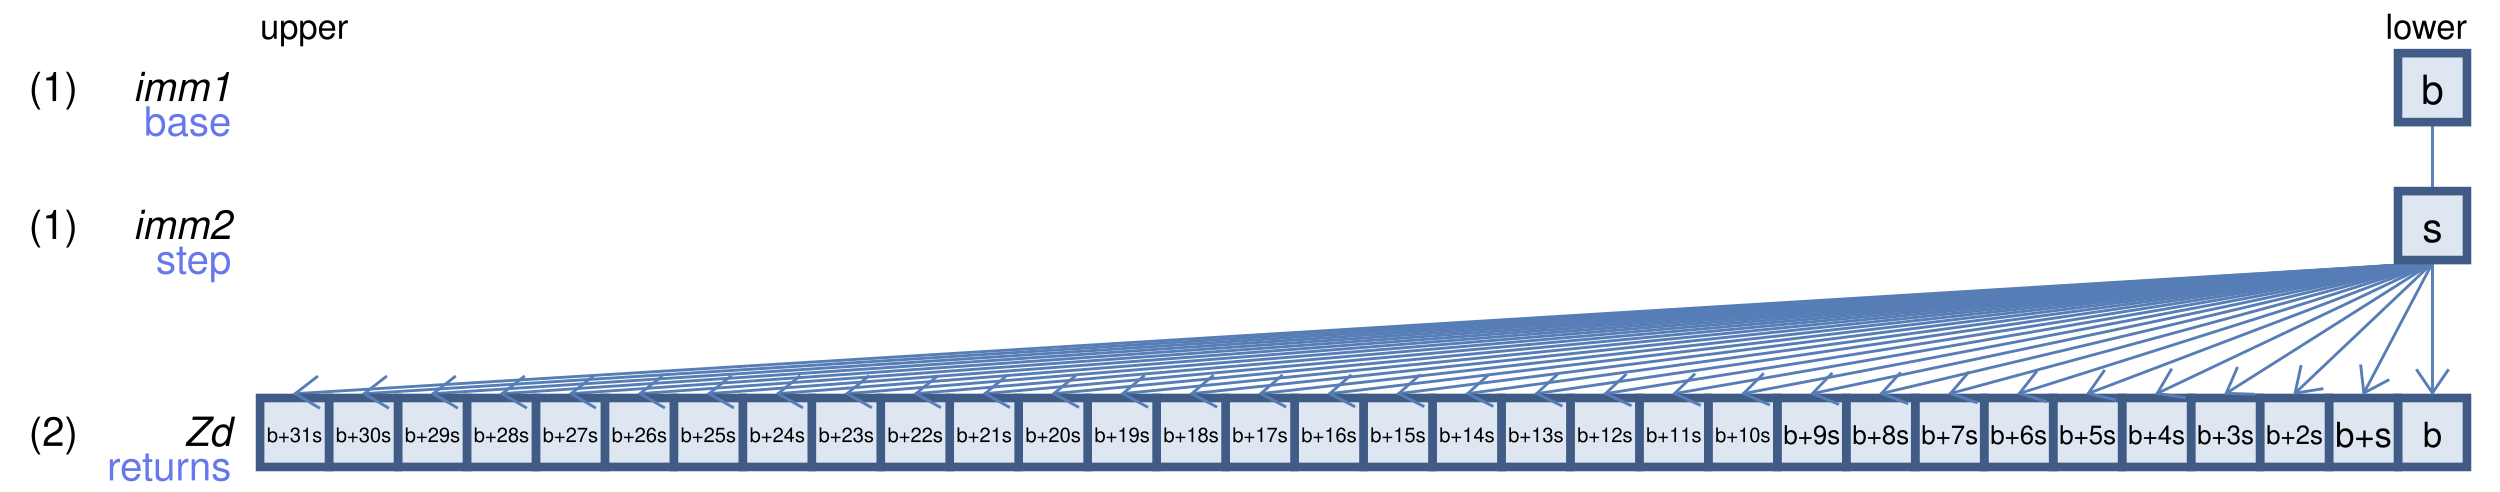
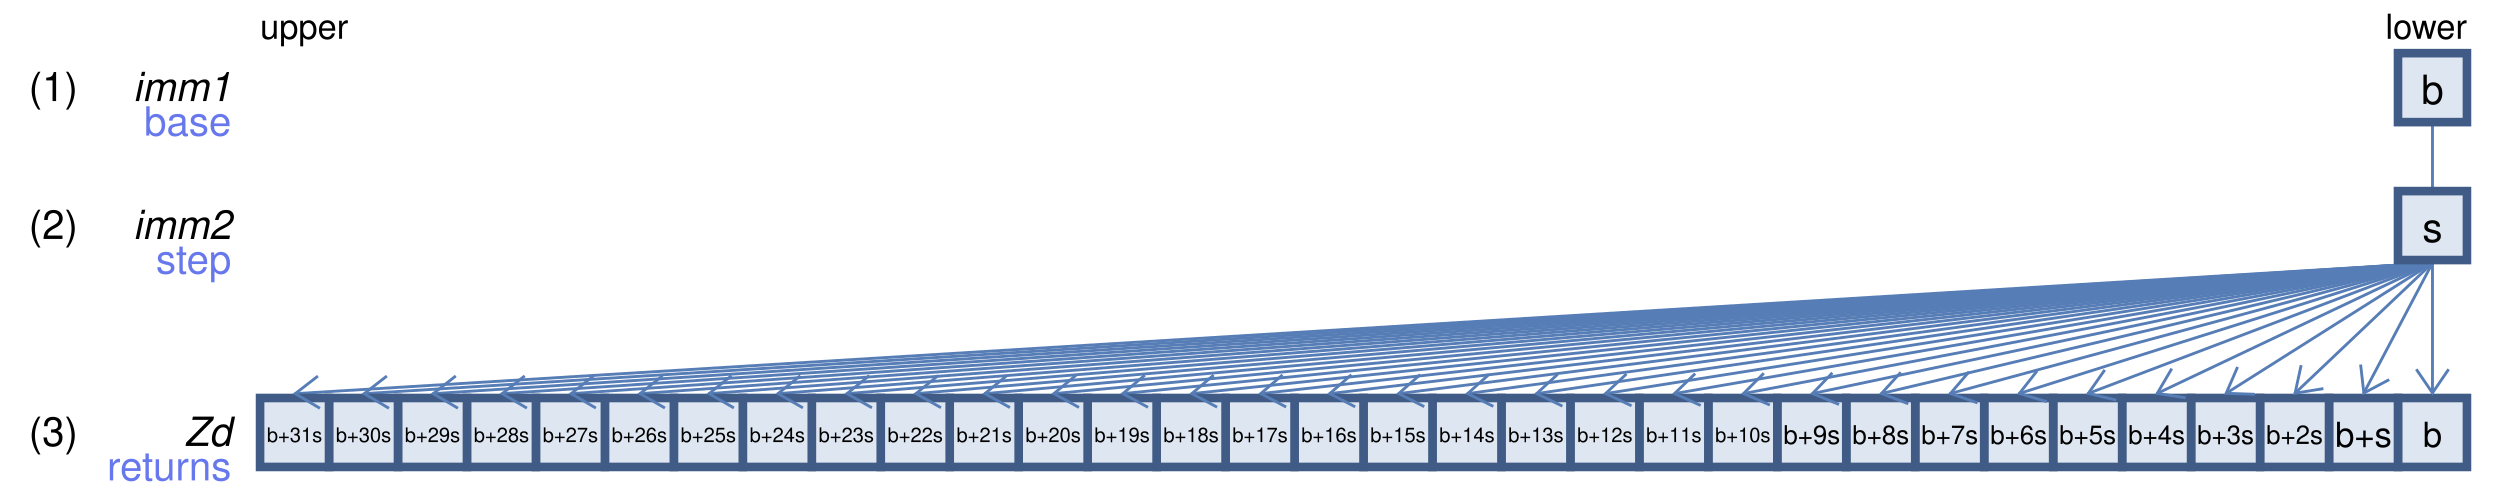
<svg xmlns="http://www.w3.org/2000/svg" viewBox="0 0 870 171">
  <style>
.label { font: 14px Helvetica; dominant-baseline: middle; text-anchor: middle; }
.title-left { font: 12px Helvetica; dominant-baseline: middle; }
.title-right { font: 12px Helvetica; dominant-baseline: middle; text-anchor: end; }
.title-intrinsic { font: 12px Helvetica; dominant-baseline: middle; text-anchor: middle; fill: #6778ED; }
.title { font: 12px Helvetica; dominant-baseline: middle; text-anchor: middle; }
.title-unused { font: 12px Helvetica; dominant-baseline: middle; text-anchor: middle; fill: #AAA; }
.register-name { font: 14px Helvetica; dominant-baseline: middle; text-anchor: end; font-style: italic; }
.memory-name { font: 14px Helvetica; dominant-baseline: middle; text-anchor: end; }
.register-number { font: 14px Helvetica; dominant-baseline: middle; text-anchor: start; }
.intrinsic-name { font: 14px Helvetica; dominant-baseline: middle; text-anchor: end; fill: #6778ED; }
.intrinsic-color { fill: #6778ED; }
.small-label { font: 12px Helvetica; dominant-baseline: middle; text-anchor: middle; }
.label-10px { font: 10px Helvetica; dominant-baseline: middle; text-anchor: middle; }
.smaller-label { font: 9px Helvetica; dominant-baseline: middle; text-anchor: middle; }
.label-6px { font: 6px Helvetica; dominant-baseline: middle; text-anchor: middle; }
.label-7px { font: 7px Helvetica; dominant-baseline: middle; text-anchor: middle; }
.unused { fill: #AAA; }
.dim { fill: #888; }
</style>
  <defs>
    <marker id="arrowhead" markerWidth="10.75" markerHeight="24.5" refX="9.0" refY="6.125" orient="auto">
      <polyline points="0.5 0.5, 8.75 6.125, 0.5 11.75" stroke="#567DB6" stroke-width="1" fill="none" />
    </marker>
  </defs>
  <line stroke="#567DB6" stroke-width="1" x1="846.5" x2="846.5" y1="43.5" y2="65.5" />
  <line stroke="#567DB6" stroke-width="1" x1="846.5" x2="846.5" y1="91.5" y2="137" />
  <line stroke="#567DB6" stroke-width="1" x1="846.5" x2="822.5" y1="91.5" y2="137" />
  <line stroke="#567DB6" stroke-width="1" x1="846.5" x2="798.5" y1="91.5" y2="137" />
  <line stroke="#567DB6" stroke-width="1" x1="846.5" x2="774.5" y1="91.5" y2="137" />
  <line stroke="#567DB6" stroke-width="1" x1="846.5" x2="750.5" y1="91.5" y2="137" />
  <line stroke="#567DB6" stroke-width="1" x1="846.5" x2="726.5" y1="91.5" y2="137" />
  <line stroke="#567DB6" stroke-width="1" x1="846.5" x2="702.5" y1="91.5" y2="137" />
  <line stroke="#567DB6" stroke-width="1" x1="846.5" x2="678.5" y1="91.5" y2="137" />
  <line stroke="#567DB6" stroke-width="1" x1="846.5" x2="654.5" y1="91.5" y2="137" />
  <line stroke="#567DB6" stroke-width="1" x1="846.5" x2="630.5" y1="91.5" y2="137" />
  <line stroke="#567DB6" stroke-width="1" x1="846.5" x2="606.5" y1="91.5" y2="137" />
  <line stroke="#567DB6" stroke-width="1" x1="846.5" x2="582.5" y1="91.5" y2="137" />
  <line stroke="#567DB6" stroke-width="1" x1="846.5" x2="558.5" y1="91.5" y2="137" />
  <line stroke="#567DB6" stroke-width="1" x1="846.5" x2="534.5" y1="91.5" y2="137" />
  <line stroke="#567DB6" stroke-width="1" x1="846.5" x2="510.5" y1="91.5" y2="137" />
  <line stroke="#567DB6" stroke-width="1" x1="846.5" x2="486.5" y1="91.5" y2="137" />
  <line stroke="#567DB6" stroke-width="1" x1="846.5" x2="462.5" y1="91.5" y2="137" />
  <line stroke="#567DB6" stroke-width="1" x1="846.5" x2="438.5" y1="91.5" y2="137" />
  <line stroke="#567DB6" stroke-width="1" x1="846.5" x2="414.5" y1="91.5" y2="137" />
  <line stroke="#567DB6" stroke-width="1" x1="846.5" x2="390.5" y1="91.5" y2="137" />
  <line stroke="#567DB6" stroke-width="1" x1="846.5" x2="366.5" y1="91.5" y2="137" />
  <line stroke="#567DB6" stroke-width="1" x1="846.5" x2="342.5" y1="91.5" y2="137" />
  <line stroke="#567DB6" stroke-width="1" x1="846.5" x2="318.5" y1="91.5" y2="137" />
  <line stroke="#567DB6" stroke-width="1" x1="846.5" x2="294.5" y1="91.5" y2="137" />
  <line stroke="#567DB6" stroke-width="1" x1="846.5" x2="270.5" y1="91.5" y2="137" />
  <line stroke="#567DB6" stroke-width="1" x1="846.5" x2="246.5" y1="91.5" y2="137" />
  <line stroke="#567DB6" stroke-width="1" x1="846.5" x2="222.5" y1="91.5" y2="137" />
  <line stroke="#567DB6" stroke-width="1" x1="846.5" x2="198.5" y1="91.5" y2="137" />
  <line stroke="#567DB6" stroke-width="1" x1="846.5" x2="174.5" y1="91.5" y2="137" />
  <line stroke="#567DB6" stroke-width="1" x1="846.5" x2="150.5" y1="91.5" y2="137" />
  <line stroke="#567DB6" stroke-width="1" x1="846.5" x2="126.5" y1="91.5" y2="137" />
  <line stroke="#567DB6" stroke-width="1" x1="846.5" x2="102.5" y1="91.5" y2="137" />
  <text class="title-left" x="90.5" y="9.5">upper</text>
  <text class="title-right" x="858.5" y="9.5">lower</text>
  <rect fill="#DEE6F1" height="24" width="24" x="834.5" y="18.5" />
  <text class="label" x="846.5" y="31.5">b</text>
  <rect fill="none" height="24" stroke="#405C86" stroke-width="3" width="24" x="834.5" y="18.5" />
  <text class="register-name" x="80.5" y="30.5">imm1</text>
  <text class="intrinsic-name" x="80.5" y="42.5">base</text>
  <text class="register-number" x="10" y="30.5">(1)</text>
  <rect fill="#DEE6F1" height="24" width="24" x="834.5" y="66.5" />
  <text class="label" x="846.5" y="79.5">s</text>
  <rect fill="none" height="24" stroke="#405C86" stroke-width="3" width="24" x="834.5" y="66.5" />
  <text class="register-name" x="80.5" y="78.5">imm2</text>
  <text class="intrinsic-name" x="80.5" y="90.5">step</text>
-   <text class="register-number" x="10" y="78.5">(1)</text>
+   <text class="register-number" x="10" y="78.5">(2)</text>
  <rect fill="#DEE6F1" height="24" width="24" x="834.5" y="138.5" />
  <rect fill="none" height="24" stroke="#405C86" stroke-width="3" width="24" x="834.5" y="138.5" />
  <text class="small-label" x="846.5" y="151.5">b</text>
  <rect fill="#DEE6F1" height="24" width="24" x="810.5" y="138.5" />
  <rect fill="none" height="24" stroke="#405C86" stroke-width="3" width="24" x="810.5" y="138.5" />
  <text class="small-label" x="822.5" y="151.5">b+s</text>
  <rect fill="#DEE6F1" height="24" width="24" x="786.5" y="138.5" />
  <rect fill="none" height="24" stroke="#405C86" stroke-width="3" width="24" x="786.5" y="138.5" />
  <text class="smaller-label" x="798.5" y="151.5">b+2s</text>
  <rect fill="#DEE6F1" height="24" width="24" x="762.5" y="138.5" />
  <rect fill="none" height="24" stroke="#405C86" stroke-width="3" width="24" x="762.5" y="138.5" />
  <text class="smaller-label" x="774.5" y="151.5">b+3s</text>
  <rect fill="#DEE6F1" height="24" width="24" x="738.5" y="138.5" />
  <rect fill="none" height="24" stroke="#405C86" stroke-width="3" width="24" x="738.5" y="138.5" />
  <text class="smaller-label" x="750.5" y="151.5">b+4s</text>
  <rect fill="#DEE6F1" height="24" width="24" x="714.5" y="138.5" />
  <rect fill="none" height="24" stroke="#405C86" stroke-width="3" width="24" x="714.5" y="138.5" />
  <text class="smaller-label" x="726.5" y="151.5">b+5s</text>
  <rect fill="#DEE6F1" height="24" width="24" x="690.5" y="138.5" />
  <rect fill="none" height="24" stroke="#405C86" stroke-width="3" width="24" x="690.5" y="138.5" />
  <text class="smaller-label" x="702.5" y="151.5">b+6s</text>
  <rect fill="#DEE6F1" height="24" width="24" x="666.5" y="138.5" />
  <rect fill="none" height="24" stroke="#405C86" stroke-width="3" width="24" x="666.5" y="138.5" />
  <text class="smaller-label" x="678.5" y="151.5">b+7s</text>
  <rect fill="#DEE6F1" height="24" width="24" x="642.5" y="138.5" />
  <rect fill="none" height="24" stroke="#405C86" stroke-width="3" width="24" x="642.5" y="138.5" />
  <text class="smaller-label" x="654.5" y="151.5">b+8s</text>
  <rect fill="#DEE6F1" height="24" width="24" x="618.5" y="138.5" />
  <rect fill="none" height="24" stroke="#405C86" stroke-width="3" width="24" x="618.5" y="138.5" />
  <text class="smaller-label" x="630.5" y="151.5">b+9s</text>
  <rect fill="#DEE6F1" height="24" width="24" x="594.5" y="138.5" />
  <rect fill="none" height="24" stroke="#405C86" stroke-width="3" width="24" x="594.5" y="138.5" />
  <text class="label-7px" x="606.5" y="151.5">b+10s</text>
  <rect fill="#DEE6F1" height="24" width="24" x="570.5" y="138.5" />
  <rect fill="none" height="24" stroke="#405C86" stroke-width="3" width="24" x="570.5" y="138.5" />
  <text class="label-7px" x="582.5" y="151.5">b+11s</text>
  <rect fill="#DEE6F1" height="24" width="24" x="546.5" y="138.5" />
  <rect fill="none" height="24" stroke="#405C86" stroke-width="3" width="24" x="546.5" y="138.5" />
  <text class="label-7px" x="558.5" y="151.5">b+12s</text>
  <rect fill="#DEE6F1" height="24" width="24" x="522.5" y="138.5" />
  <rect fill="none" height="24" stroke="#405C86" stroke-width="3" width="24" x="522.5" y="138.5" />
  <text class="label-7px" x="534.5" y="151.5">b+13s</text>
  <rect fill="#DEE6F1" height="24" width="24" x="498.5" y="138.5" />
  <rect fill="none" height="24" stroke="#405C86" stroke-width="3" width="24" x="498.5" y="138.5" />
  <text class="label-7px" x="510.5" y="151.5">b+14s</text>
  <rect fill="#DEE6F1" height="24" width="24" x="474.5" y="138.5" />
  <rect fill="none" height="24" stroke="#405C86" stroke-width="3" width="24" x="474.5" y="138.5" />
  <text class="label-7px" x="486.5" y="151.5">b+15s</text>
  <rect fill="#DEE6F1" height="24" width="24" x="450.5" y="138.5" />
  <rect fill="none" height="24" stroke="#405C86" stroke-width="3" width="24" x="450.5" y="138.5" />
  <text class="label-7px" x="462.5" y="151.5">b+16s</text>
  <rect fill="#DEE6F1" height="24" width="24" x="426.5" y="138.5" />
  <rect fill="none" height="24" stroke="#405C86" stroke-width="3" width="24" x="426.5" y="138.5" />
  <text class="label-7px" x="438.5" y="151.5">b+17s</text>
  <rect fill="#DEE6F1" height="24" width="24" x="402.5" y="138.5" />
  <rect fill="none" height="24" stroke="#405C86" stroke-width="3" width="24" x="402.5" y="138.5" />
  <text class="label-7px" x="414.5" y="151.5">b+18s</text>
  <rect fill="#DEE6F1" height="24" width="24" x="378.5" y="138.5" />
  <rect fill="none" height="24" stroke="#405C86" stroke-width="3" width="24" x="378.5" y="138.5" />
  <text class="label-7px" x="390.5" y="151.5">b+19s</text>
  <rect fill="#DEE6F1" height="24" width="24" x="354.5" y="138.5" />
  <rect fill="none" height="24" stroke="#405C86" stroke-width="3" width="24" x="354.5" y="138.5" />
  <text class="label-7px" x="366.5" y="151.5">b+20s</text>
  <rect fill="#DEE6F1" height="24" width="24" x="330.5" y="138.5" />
  <rect fill="none" height="24" stroke="#405C86" stroke-width="3" width="24" x="330.5" y="138.5" />
  <text class="label-7px" x="342.5" y="151.5">b+21s</text>
  <rect fill="#DEE6F1" height="24" width="24" x="306.5" y="138.5" />
  <rect fill="none" height="24" stroke="#405C86" stroke-width="3" width="24" x="306.5" y="138.5" />
  <text class="label-7px" x="318.5" y="151.5">b+22s</text>
  <rect fill="#DEE6F1" height="24" width="24" x="282.5" y="138.5" />
  <rect fill="none" height="24" stroke="#405C86" stroke-width="3" width="24" x="282.5" y="138.5" />
  <text class="label-7px" x="294.5" y="151.5">b+23s</text>
  <rect fill="#DEE6F1" height="24" width="24" x="258.5" y="138.5" />
  <rect fill="none" height="24" stroke="#405C86" stroke-width="3" width="24" x="258.5" y="138.5" />
  <text class="label-7px" x="270.5" y="151.5">b+24s</text>
  <rect fill="#DEE6F1" height="24" width="24" x="234.5" y="138.5" />
  <rect fill="none" height="24" stroke="#405C86" stroke-width="3" width="24" x="234.5" y="138.5" />
  <text class="label-7px" x="246.5" y="151.5">b+25s</text>
  <rect fill="#DEE6F1" height="24" width="24" x="210.5" y="138.5" />
  <rect fill="none" height="24" stroke="#405C86" stroke-width="3" width="24" x="210.5" y="138.5" />
  <text class="label-7px" x="222.5" y="151.5">b+26s</text>
  <rect fill="#DEE6F1" height="24" width="24" x="186.5" y="138.5" />
  <rect fill="none" height="24" stroke="#405C86" stroke-width="3" width="24" x="186.5" y="138.5" />
  <text class="label-7px" x="198.5" y="151.5">b+27s</text>
  <rect fill="#DEE6F1" height="24" width="24" x="162.5" y="138.5" />
  <rect fill="none" height="24" stroke="#405C86" stroke-width="3" width="24" x="162.5" y="138.5" />
  <text class="label-7px" x="174.5" y="151.5">b+28s</text>
  <rect fill="#DEE6F1" height="24" width="24" x="138.5" y="138.5" />
  <rect fill="none" height="24" stroke="#405C86" stroke-width="3" width="24" x="138.5" y="138.5" />
  <text class="label-7px" x="150.5" y="151.5">b+29s</text>
  <rect fill="#DEE6F1" height="24" width="24" x="114.5" y="138.5" />
  <rect fill="none" height="24" stroke="#405C86" stroke-width="3" width="24" x="114.5" y="138.5" />
  <text class="label-7px" x="126.5" y="151.5">b+30s</text>
  <rect fill="#DEE6F1" height="24" width="24" x="90.5" y="138.5" />
  <rect fill="none" height="24" stroke="#405C86" stroke-width="3" width="24" x="90.5" y="138.5" />
  <text class="label-7px" x="102.5" y="151.5">b+31s</text>
  <text class="register-name" x="80.5" y="150.5">Zd</text>
  <text class="intrinsic-name" x="80.5" y="162.5">returns</text>
-   <text class="register-number" x="10" y="150.5">(2)</text>
+   <text class="register-number" x="10" y="150.5">(3)</text>
  <line marker-end="url(#arrowhead)" stroke="none" x1="846.5" x2="846.5" y1="91.5" y2="137" />
  <line marker-end="url(#arrowhead)" stroke="none" x1="846.5" x2="822.5" y1="91.5" y2="137" />
  <line marker-end="url(#arrowhead)" stroke="none" x1="846.5" x2="798.5" y1="91.5" y2="137" />
  <line marker-end="url(#arrowhead)" stroke="none" x1="846.5" x2="774.5" y1="91.5" y2="137" />
  <line marker-end="url(#arrowhead)" stroke="none" x1="846.5" x2="750.5" y1="91.5" y2="137" />
  <line marker-end="url(#arrowhead)" stroke="none" x1="846.5" x2="726.5" y1="91.5" y2="137" />
  <line marker-end="url(#arrowhead)" stroke="none" x1="846.5" x2="702.5" y1="91.5" y2="137" />
  <line marker-end="url(#arrowhead)" stroke="none" x1="846.5" x2="678.5" y1="91.5" y2="137" />
  <line marker-end="url(#arrowhead)" stroke="none" x1="846.5" x2="654.5" y1="91.5" y2="137" />
  <line marker-end="url(#arrowhead)" stroke="none" x1="846.5" x2="630.5" y1="91.5" y2="137" />
  <line marker-end="url(#arrowhead)" stroke="none" x1="846.5" x2="606.5" y1="91.5" y2="137" />
  <line marker-end="url(#arrowhead)" stroke="none" x1="846.5" x2="582.5" y1="91.5" y2="137" />
  <line marker-end="url(#arrowhead)" stroke="none" x1="846.5" x2="558.5" y1="91.5" y2="137" />
  <line marker-end="url(#arrowhead)" stroke="none" x1="846.5" x2="534.5" y1="91.5" y2="137" />
  <line marker-end="url(#arrowhead)" stroke="none" x1="846.5" x2="510.5" y1="91.5" y2="137" />
  <line marker-end="url(#arrowhead)" stroke="none" x1="846.5" x2="486.5" y1="91.5" y2="137" />
  <line marker-end="url(#arrowhead)" stroke="none" x1="846.5" x2="462.5" y1="91.5" y2="137" />
  <line marker-end="url(#arrowhead)" stroke="none" x1="846.5" x2="438.5" y1="91.5" y2="137" />
  <line marker-end="url(#arrowhead)" stroke="none" x1="846.5" x2="414.5" y1="91.5" y2="137" />
  <line marker-end="url(#arrowhead)" stroke="none" x1="846.5" x2="390.5" y1="91.5" y2="137" />
  <line marker-end="url(#arrowhead)" stroke="none" x1="846.5" x2="366.5" y1="91.5" y2="137" />
  <line marker-end="url(#arrowhead)" stroke="none" x1="846.5" x2="342.5" y1="91.5" y2="137" />
  <line marker-end="url(#arrowhead)" stroke="none" x1="846.5" x2="318.5" y1="91.5" y2="137" />
  <line marker-end="url(#arrowhead)" stroke="none" x1="846.5" x2="294.5" y1="91.5" y2="137" />
  <line marker-end="url(#arrowhead)" stroke="none" x1="846.5" x2="270.5" y1="91.5" y2="137" />
  <line marker-end="url(#arrowhead)" stroke="none" x1="846.5" x2="246.5" y1="91.5" y2="137" />
  <line marker-end="url(#arrowhead)" stroke="none" x1="846.5" x2="222.5" y1="91.5" y2="137" />
  <line marker-end="url(#arrowhead)" stroke="none" x1="846.5" x2="198.5" y1="91.5" y2="137" />
  <line marker-end="url(#arrowhead)" stroke="none" x1="846.5" x2="174.5" y1="91.5" y2="137" />
  <line marker-end="url(#arrowhead)" stroke="none" x1="846.5" x2="150.5" y1="91.5" y2="137" />
  <line marker-end="url(#arrowhead)" stroke="none" x1="846.5" x2="126.5" y1="91.5" y2="137" />
  <line marker-end="url(#arrowhead)" stroke="none" x1="846.5" x2="102.5" y1="91.5" y2="137" />
</svg>
